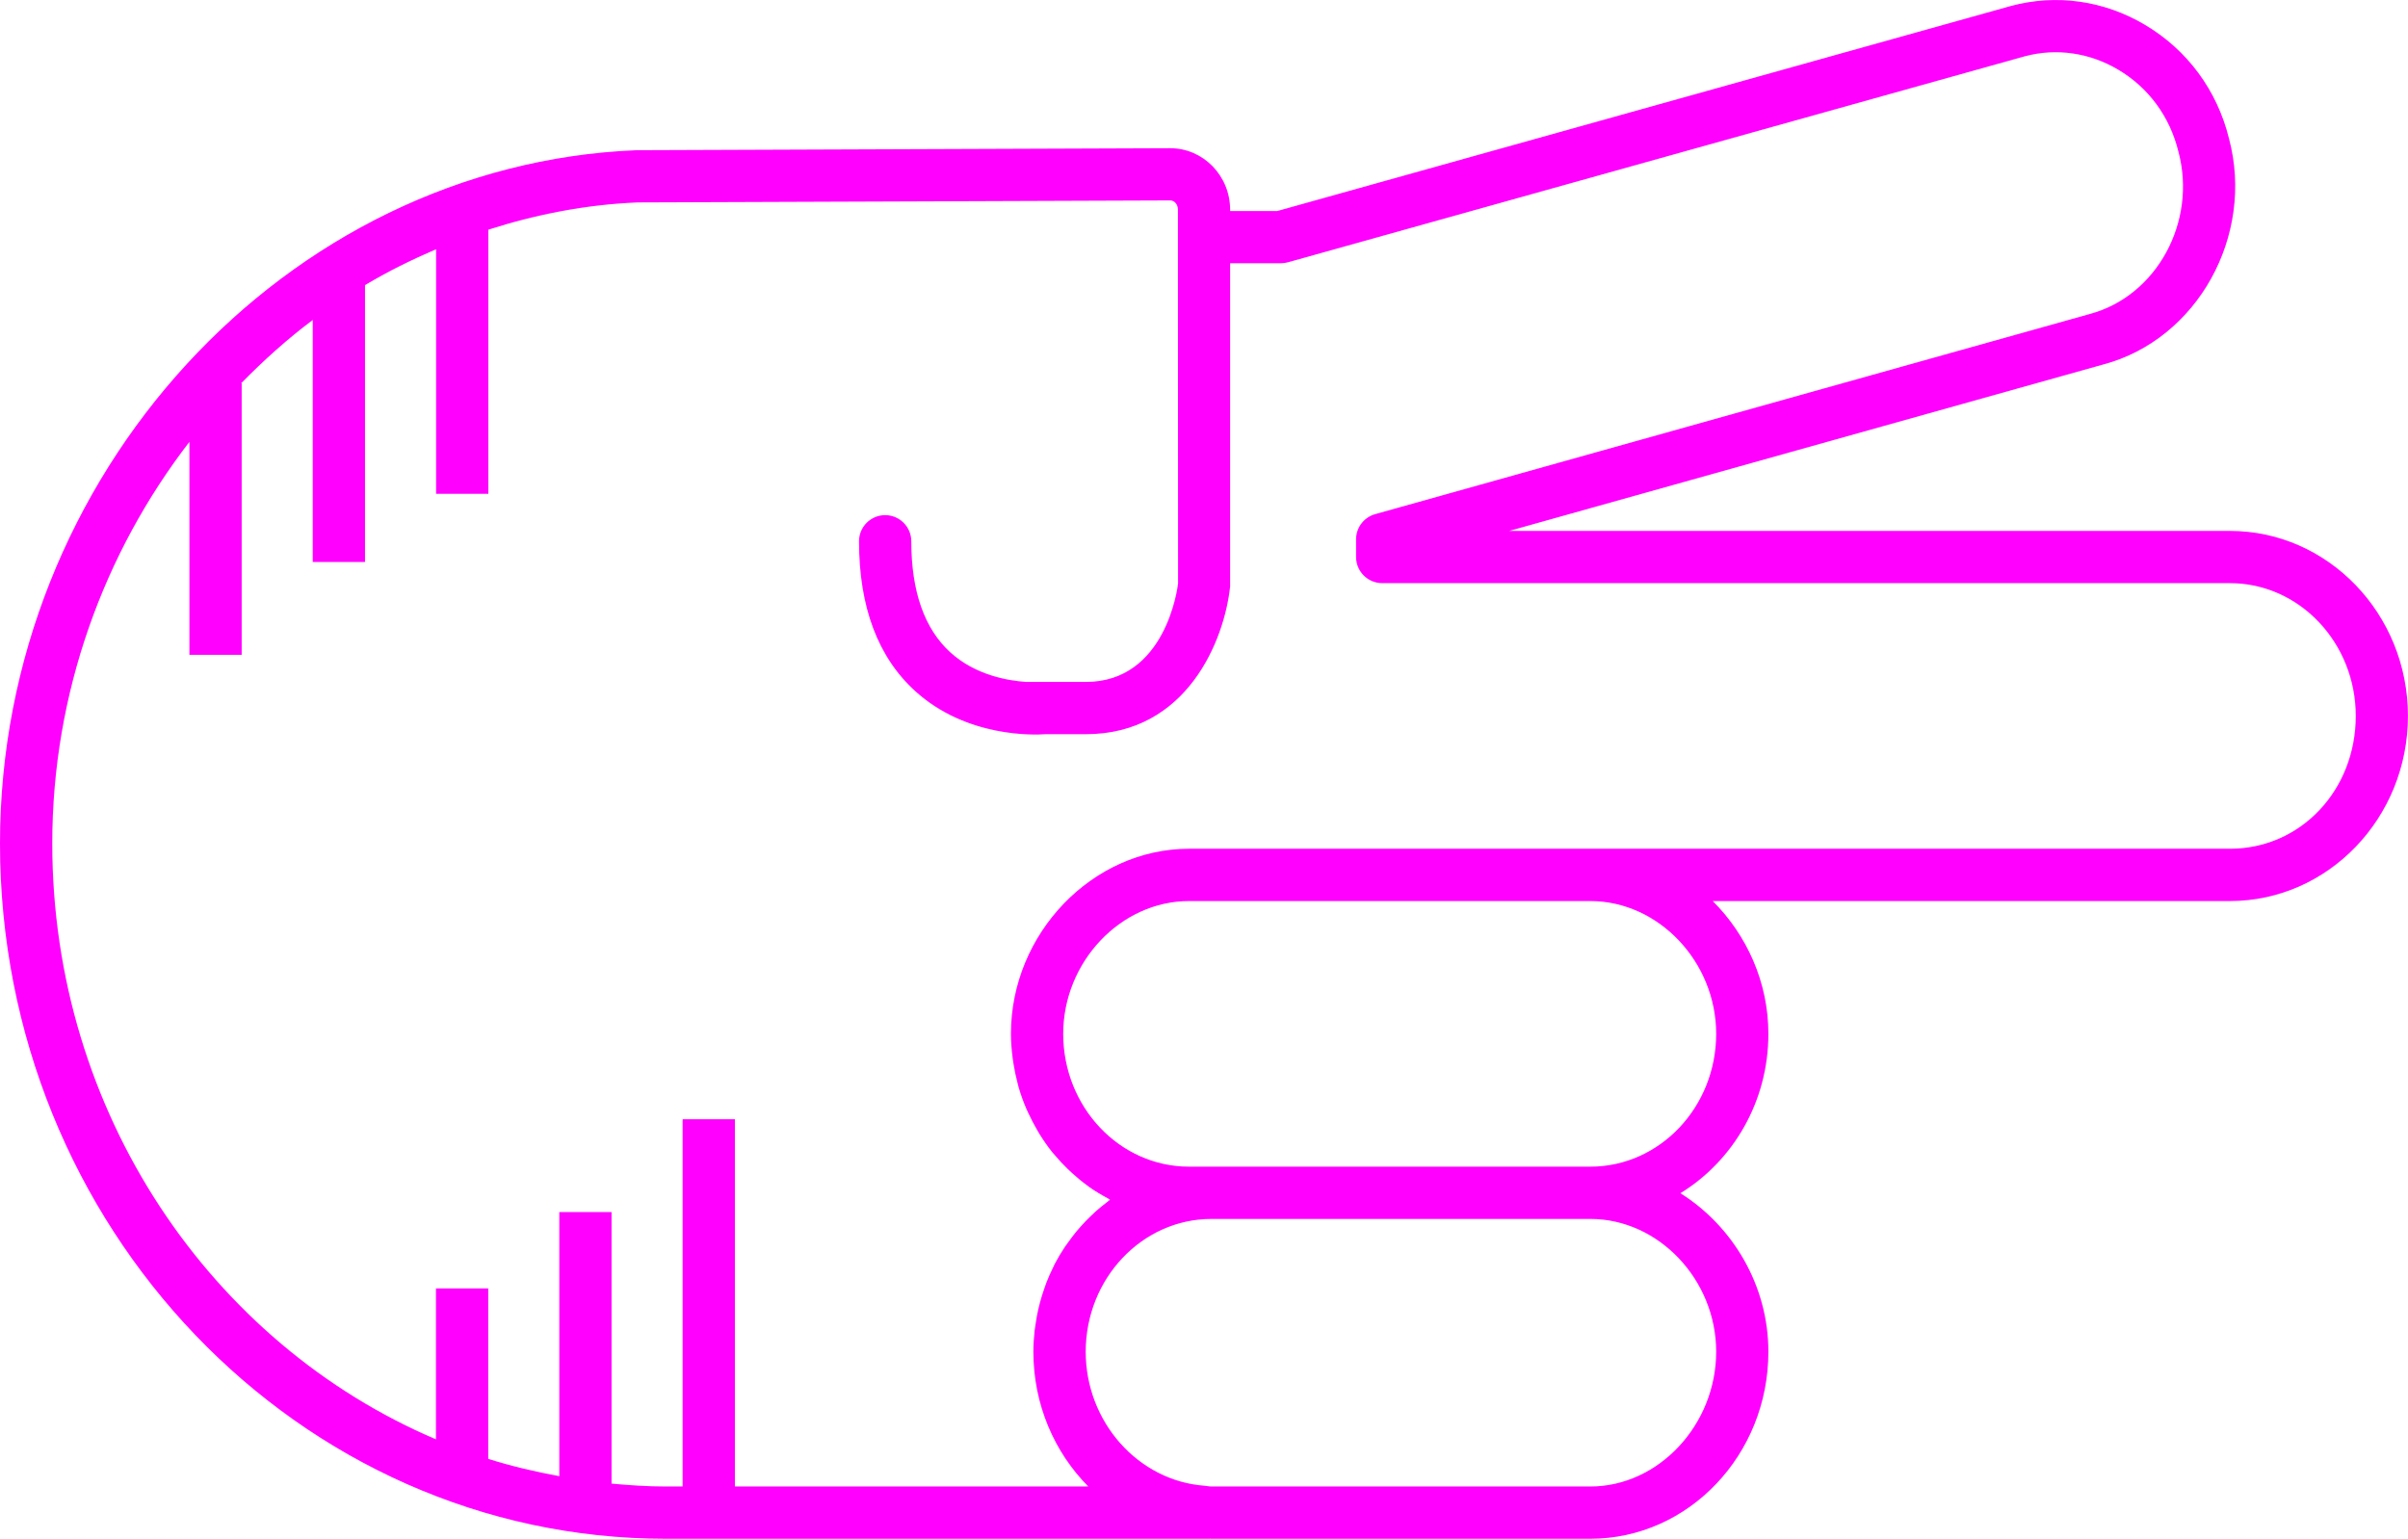
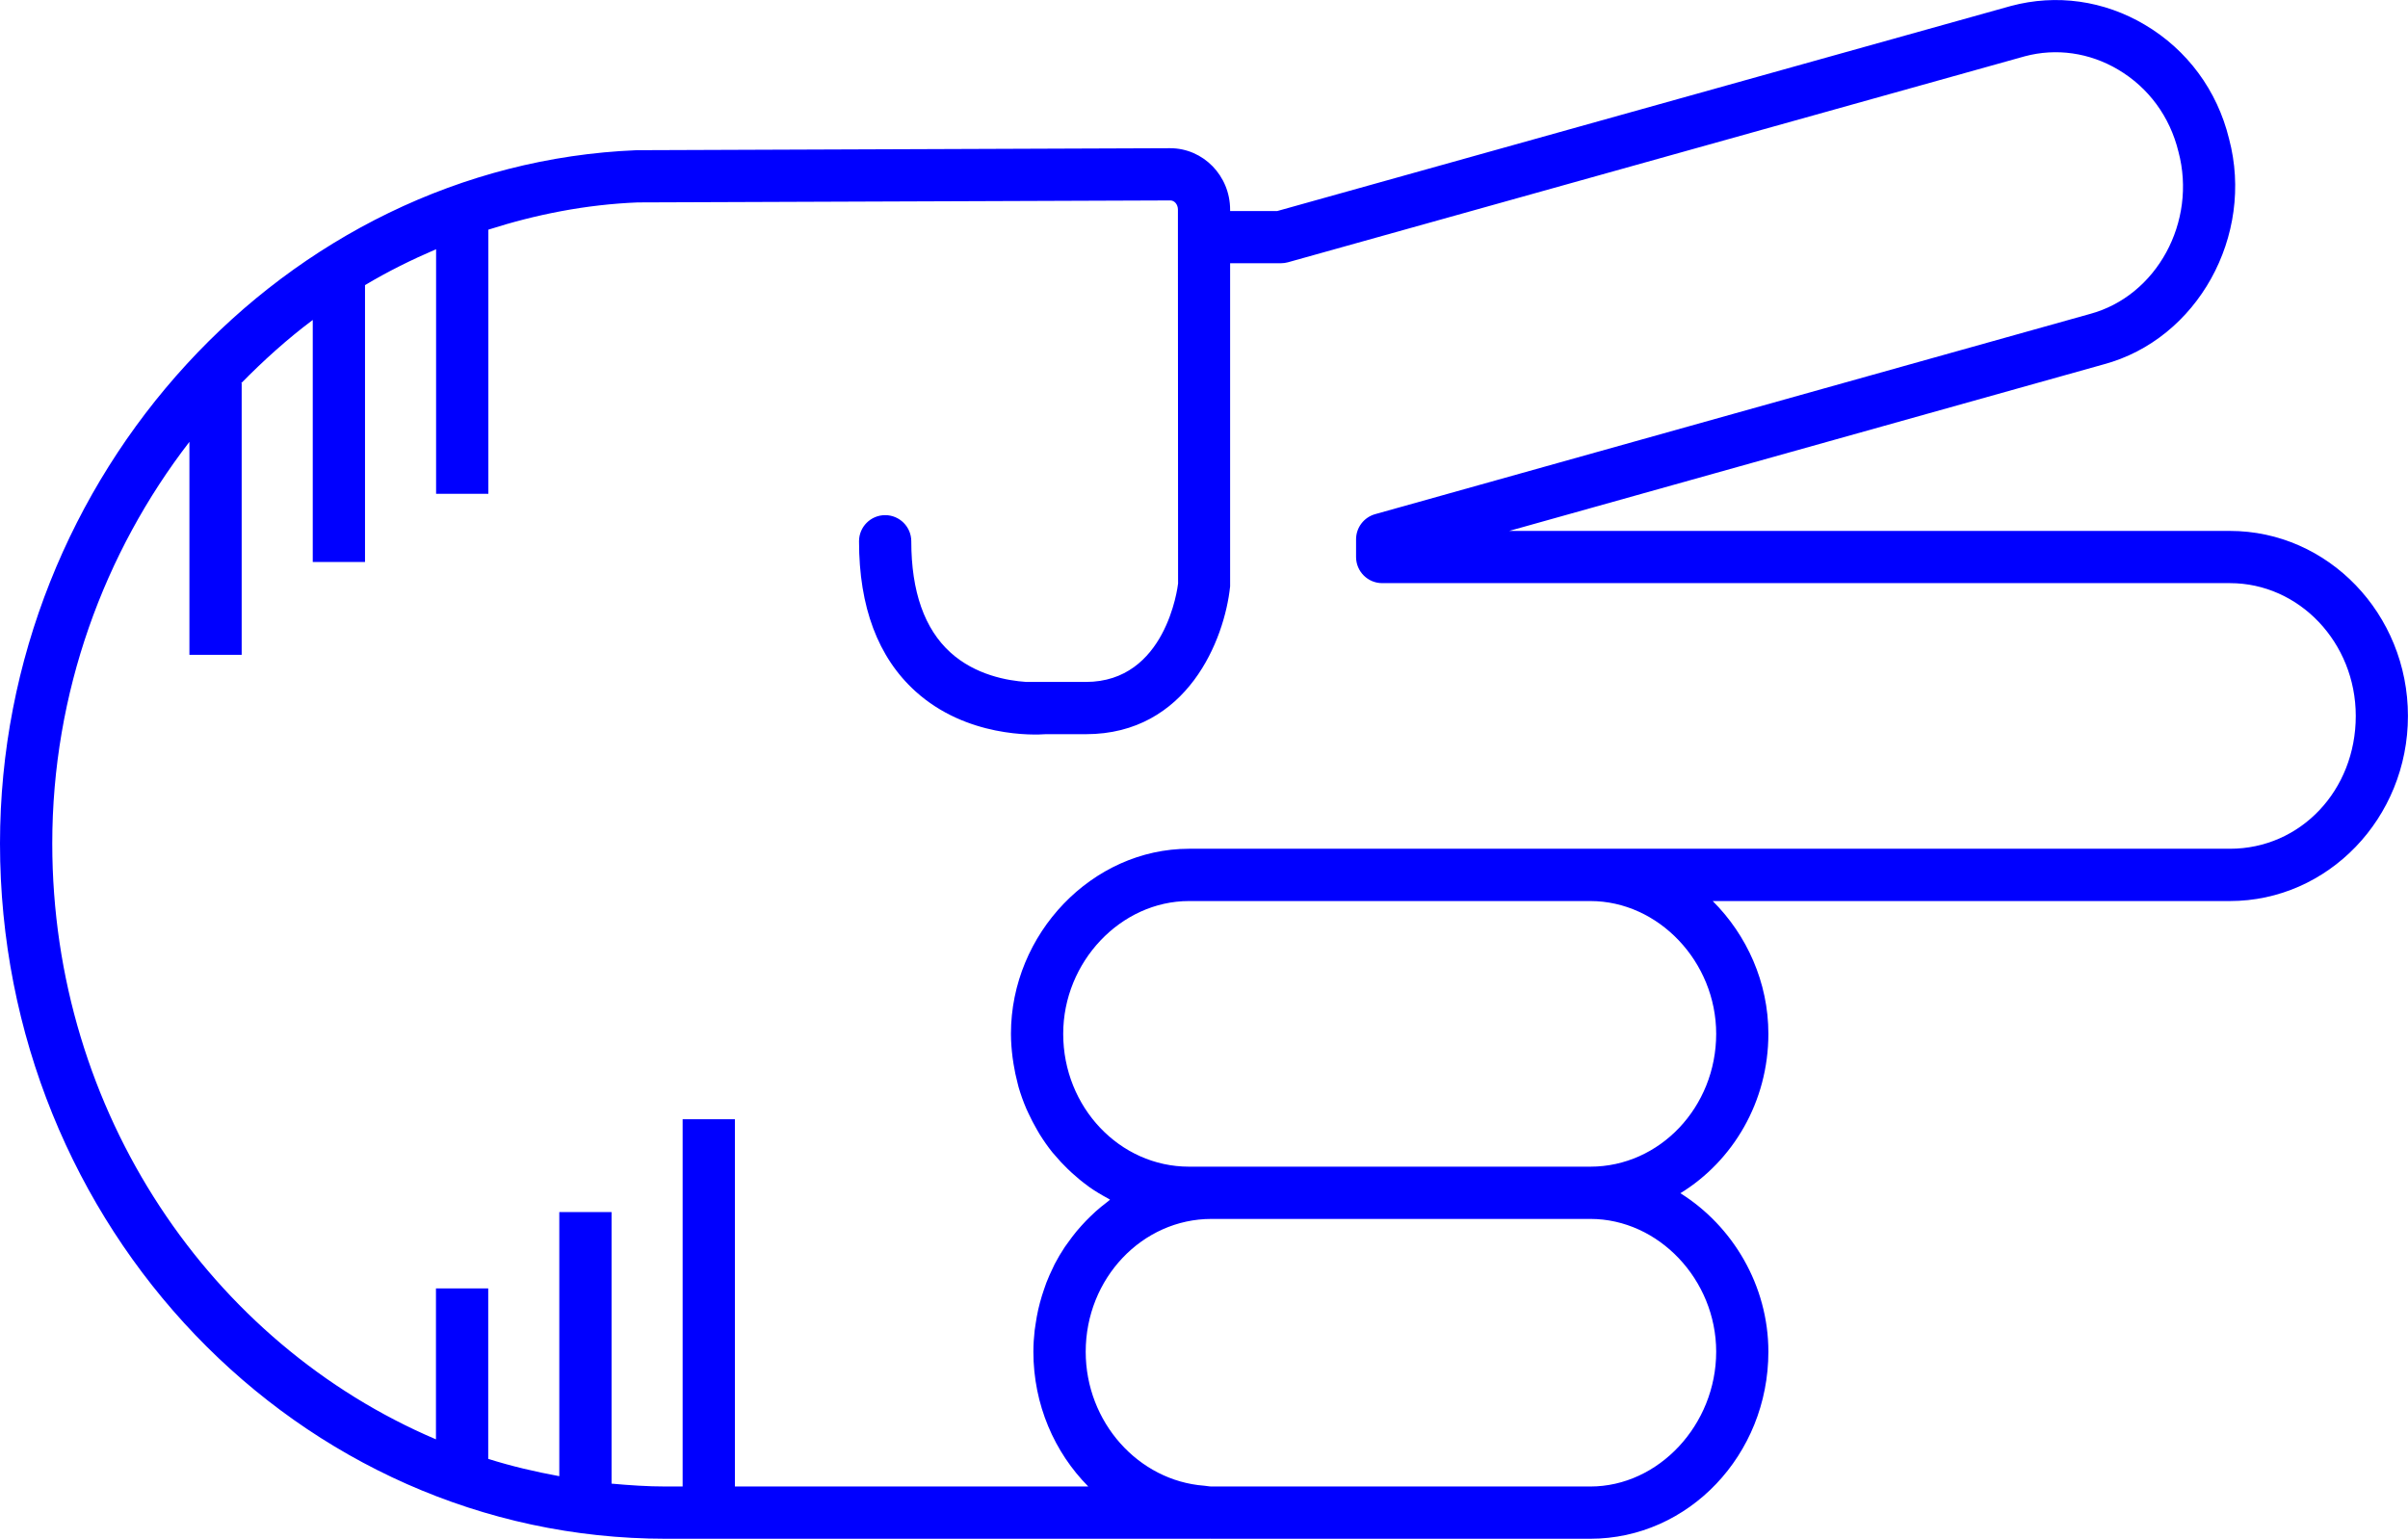
- <svg xmlns="http://www.w3.org/2000/svg" version="1.1" x="0px" y="0px" viewBox="0 0 73.721 47.115" overflow="scroll" xml:space="preserve" id="svg22" width="73.721" height="47.115" style="overflow:scroll; fill:fuchsia">
+ <svg xmlns="http://www.w3.org/2000/svg" version="1.1" x="0px" y="0px" viewBox="0 0 73.721 47.115" overflow="scroll" xml:space="preserve" id="svg22" width="73.721" height="47.115" style="overflow:scroll; fill:blue">
  <defs id="defs28" />
  <path d="m 39.105,6.461 -1.445,0 0,-0.041 c 0,-1.038 -0.822,-1.882 -1.836,-1.882 l -16.337,0.061 C 8.742,5.037 0,14.559 0,25.826 0,37.565 9.143,47.115 20.38,47.115 l 16.652,0 c 0.004,0 0.008,-0.002 0.012,-0.002 0.015,1.22e-4 0.03,0.002 0.045,0.002 l 11.599,0 c 3.006,0 5.451,-2.568 5.451,-5.727 0,-2.033 -1.097,-3.852 -2.694,-4.853 1.609,-0.986 2.694,-2.802 2.694,-4.88 0,-1.578 -0.662,-3.027 -1.704,-4.066 l 15.833,0 c 3.006,0 5.451,-2.542 5.451,-5.667 0,-3.124 -2.445,-5.666 -5.451,-5.666 l -22.064,0 18.194,-5.098 c 2.878,-0.769 4.632,-3.943 3.844,-6.91 -0.362,-1.48 -1.278,-2.721 -2.578,-3.49 -1.254,-0.743 -2.708,-0.948 -4.1,-0.575 L 39.105,6.461 Z M 52.541,41.388 c 0,2.237 -1.764,4.127 -3.852,4.127 l -11.599,0 c -0.076,0 -0.147,-0.019 -0.222,-0.024 -2.015,-0.152 -3.629,-1.944 -3.629,-4.103 0,-2.242 1.728,-4.066 3.851,-4.066 l 11.599,0 c 2.088,0 3.852,1.862 3.852,4.066 z m 0,-9.733 c 0,2.242 -1.728,4.067 -3.852,4.067 l -11.599,0 -0.689,0 c -2.124,0 -3.851,-1.825 -3.851,-4.067 0,-2.204 1.764,-4.066 3.851,-4.066 l 12.288,0 c 2.088,0 3.852,1.862 3.852,4.066 z M 64.851,2.134 c 0.926,0.549 1.579,1.434 1.842,2.51 0.573,2.146 -0.666,4.423 -2.716,4.971 L 42.1,15.743 c -0.345,0.097 -0.584,0.412 -0.584,0.771 l 0,0.541 c 0,0.441 0.358,0.8 0.8,0.8 l 25.954,0 c 2.124,0 3.852,1.824 3.852,4.066 0,2.28 -1.692,4.067 -3.852,4.067 l -19.581,0 -12.288,0 c -2.955,0 -5.451,2.595 -5.451,5.666 0,0.248 0.021,0.491 0.051,0.731 0.008,0.065 0.018,0.129 0.029,0.194 0.031,0.197 0.072,0.39 0.122,0.58 0.011,0.042 0.019,0.086 0.032,0.128 0.065,0.224 0.144,0.442 0.234,0.654 0.022,0.051 0.047,0.1 0.07,0.151 0.078,0.168 0.163,0.332 0.255,0.491 0.029,0.05 0.057,0.1 0.087,0.149 0.12,0.192 0.249,0.378 0.39,0.553 0.023,0.028 0.048,0.054 0.071,0.081 0.124,0.148 0.255,0.289 0.393,0.422 0.045,0.044 0.09,0.087 0.137,0.129 0.154,0.14 0.313,0.272 0.481,0.393 0.015,0.011 0.029,0.024 0.044,0.034 0.182,0.129 0.374,0.242 0.571,0.348 0.023,0.012 0.044,0.029 0.067,0.041 -0.037,0.027 -0.07,0.059 -0.107,0.087 -0.114,0.087 -0.226,0.177 -0.333,0.273 -0.055,0.049 -0.107,0.1 -0.161,0.152 -0.095,0.091 -0.186,0.186 -0.274,0.284 -0.049,0.055 -0.098,0.109 -0.145,0.166 -0.092,0.111 -0.178,0.226 -0.262,0.344 -0.034,0.048 -0.071,0.094 -0.104,0.144 -0.112,0.169 -0.216,0.343 -0.31,0.524 -0.018,0.035 -0.032,0.072 -0.05,0.107 -0.074,0.149 -0.142,0.302 -0.203,0.459 -0.026,0.066 -0.047,0.133 -0.07,0.2 -0.046,0.133 -0.088,0.267 -0.125,0.404 -0.02,0.073 -0.038,0.146 -0.055,0.221 -0.032,0.143 -0.058,0.288 -0.079,0.435 -0.01,0.068 -0.022,0.134 -0.03,0.202 -0.024,0.215 -0.039,0.432 -0.039,0.653 0,1.621 0.647,3.084 1.681,4.127 l -10.819,0 0,-11.246 -1.6,0 0,11.246 -0.521,0 c -0.559,0 -1.108,-0.038 -1.655,-0.088 l 0,-8.315 -1.6,0 0,8.087 c -0.74,-0.136 -1.468,-0.306 -2.176,-0.53 l 0,-5.22 -1.6,0 0,4.622 C 6.47,41.146 1.6,34.076 1.6,25.826 c 0,-4.613 1.583,-8.906 4.199,-12.297 l 0,6.521 1.6,0 0,-8.316 -0.016,0 c 0.687,-0.698 1.412,-1.354 2.192,-1.937 l 0,7.41 1.6,0 0,-8.477 c 0.698,-0.418 1.428,-0.778 2.176,-1.099 l 0,7.488 1.6,0 0,-8.087 c 1.463,-0.468 2.99,-0.77 4.572,-0.834 l 16.305,-0.061 c 0.131,0 0.234,0.124 0.234,0.282 l 0,0.841 0.005,10.606 c -0.014,0.123 -0.375,3.014 -2.823,3.014 l -1.825,0 c -0.577,-0.038 -1.56,-0.212 -2.32,-0.901 -0.796,-0.721 -1.2,-1.867 -1.2,-3.406 0,-0.441 -0.358,-0.8 -0.8,-0.8 -0.442,0 -0.8,0.358 -0.8,0.8 0,2.01 0.58,3.555 1.725,4.592 1.57,1.423 3.643,1.341 3.988,1.315 l 1.231,0 c 3.112,0 4.248,-2.903 4.417,-4.524 l 0,-9.896 1.555,0 c 0.073,0 0.146,-0.01 0.215,-0.029 l 22.558,-6.307 c 0.964,-0.258 1.981,-0.113 2.862,0.409 z" id="path24" />
</svg>
